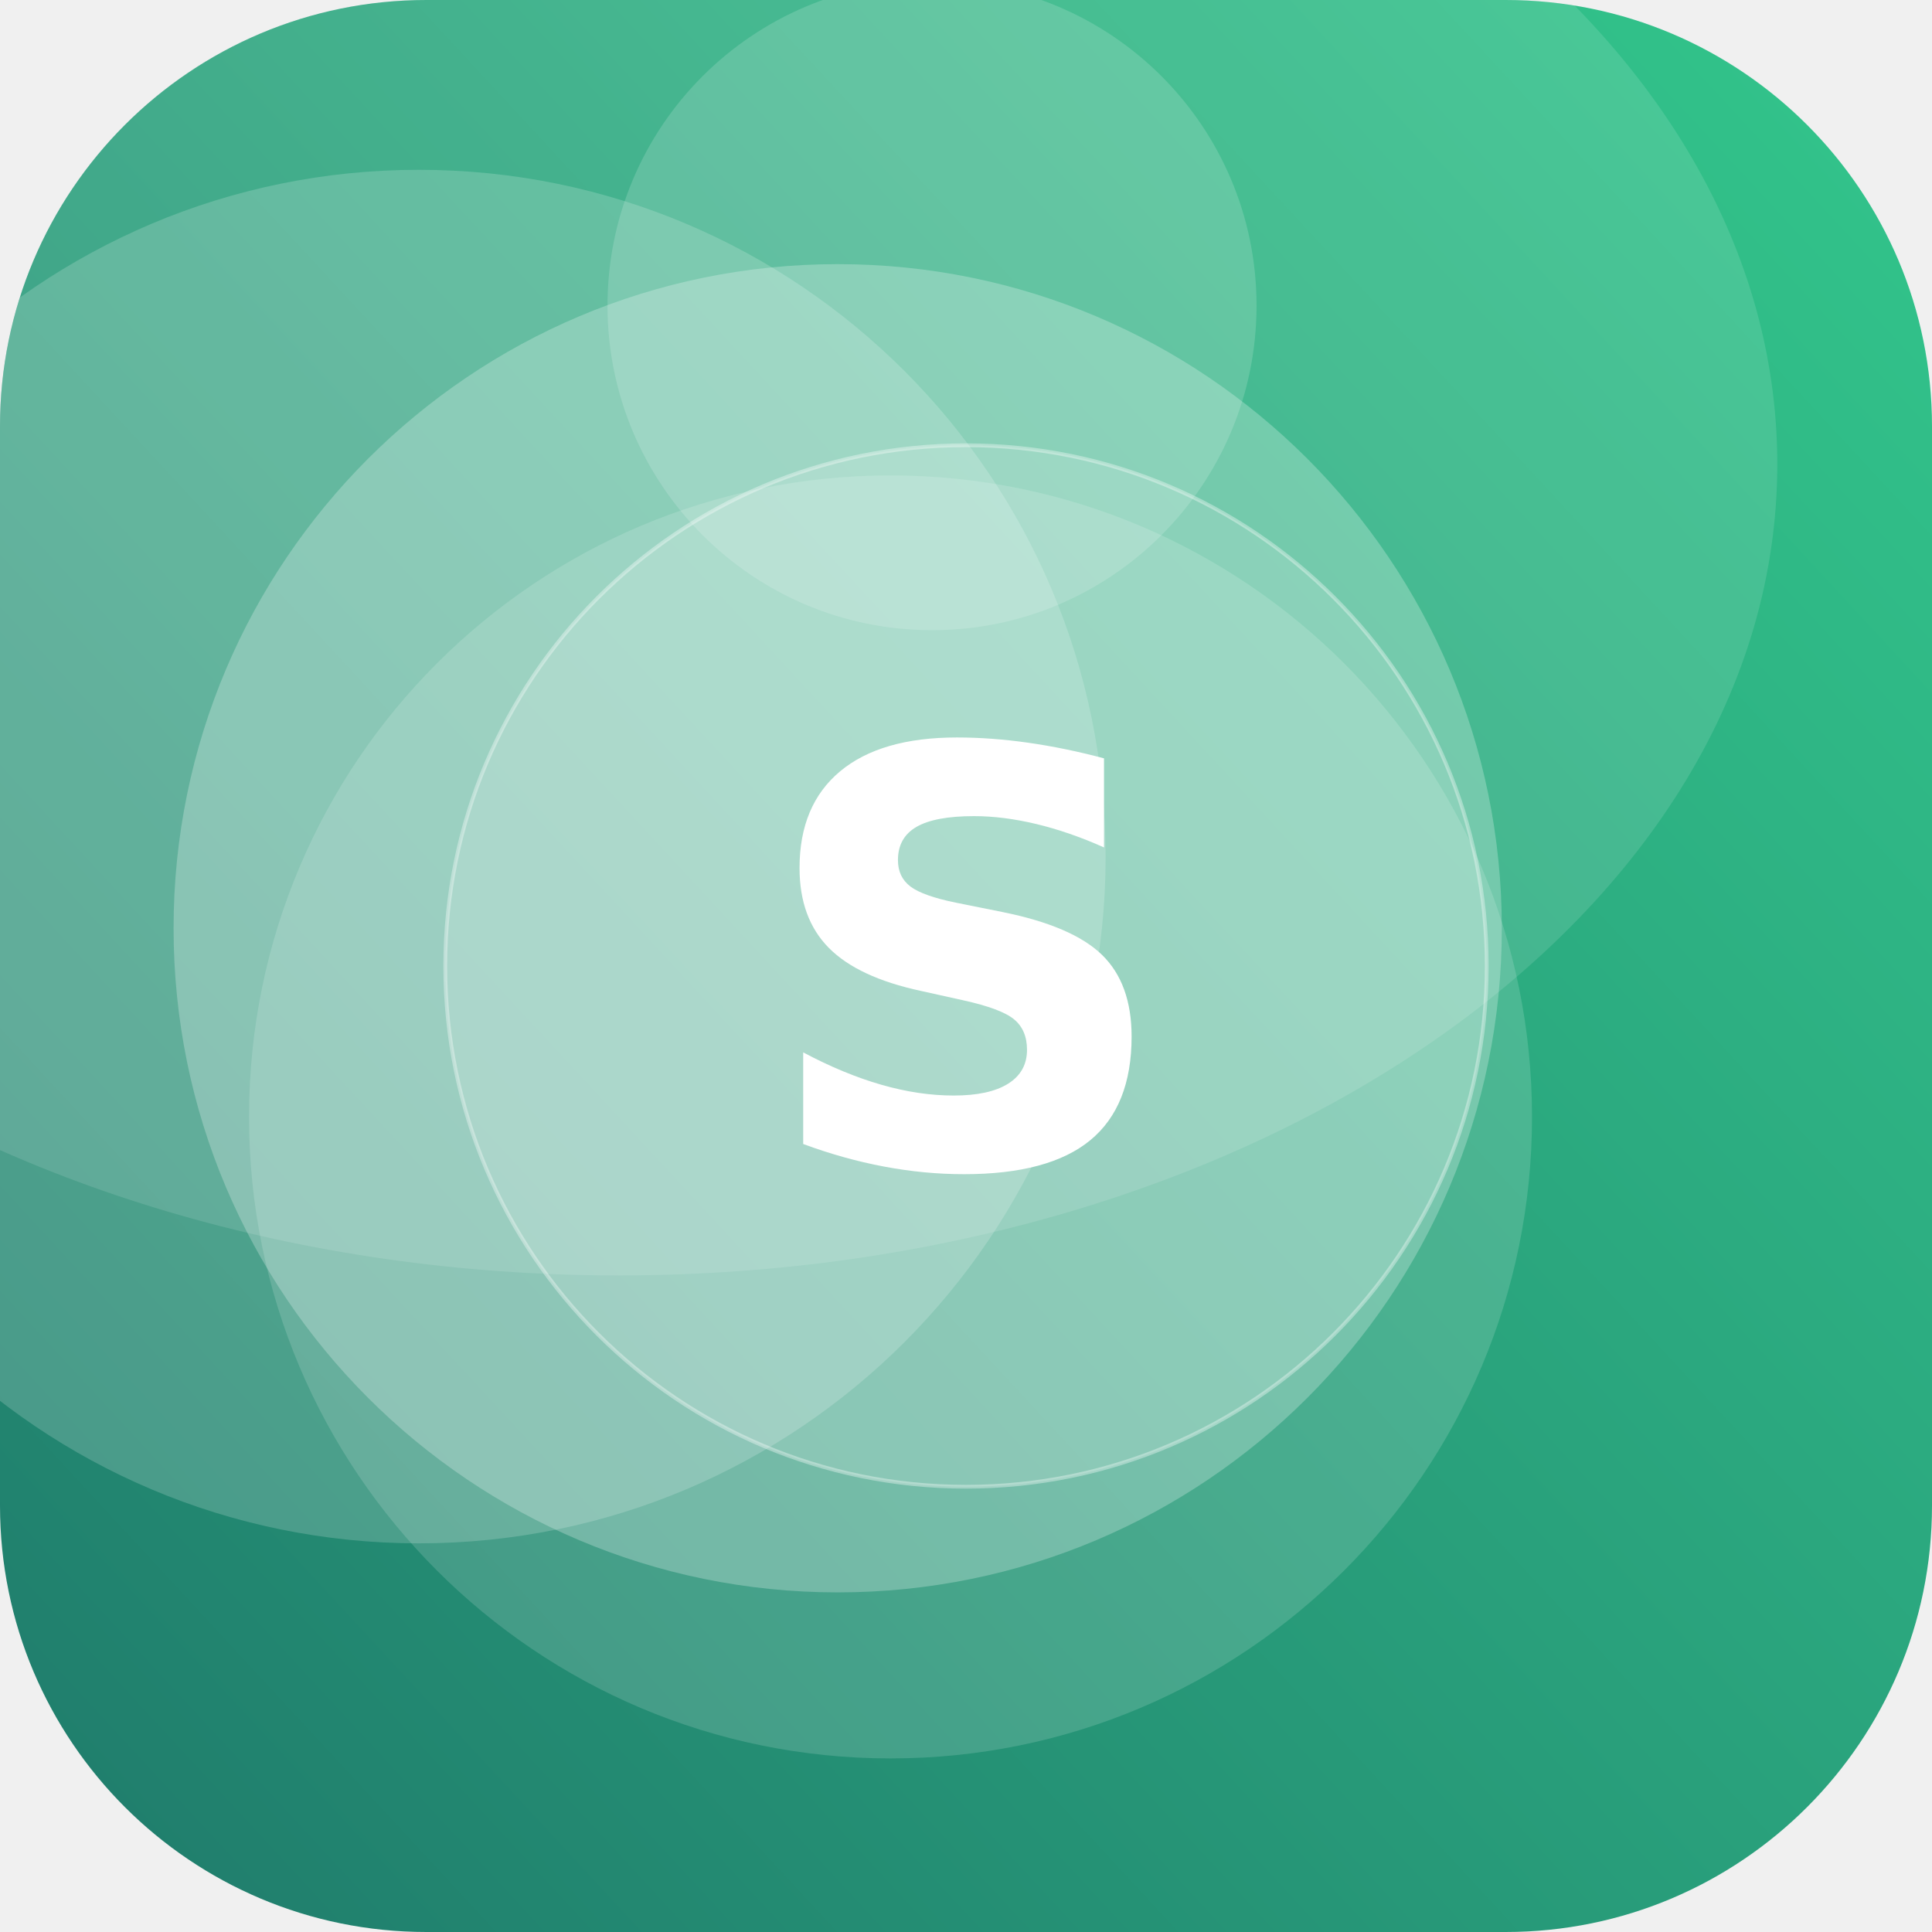
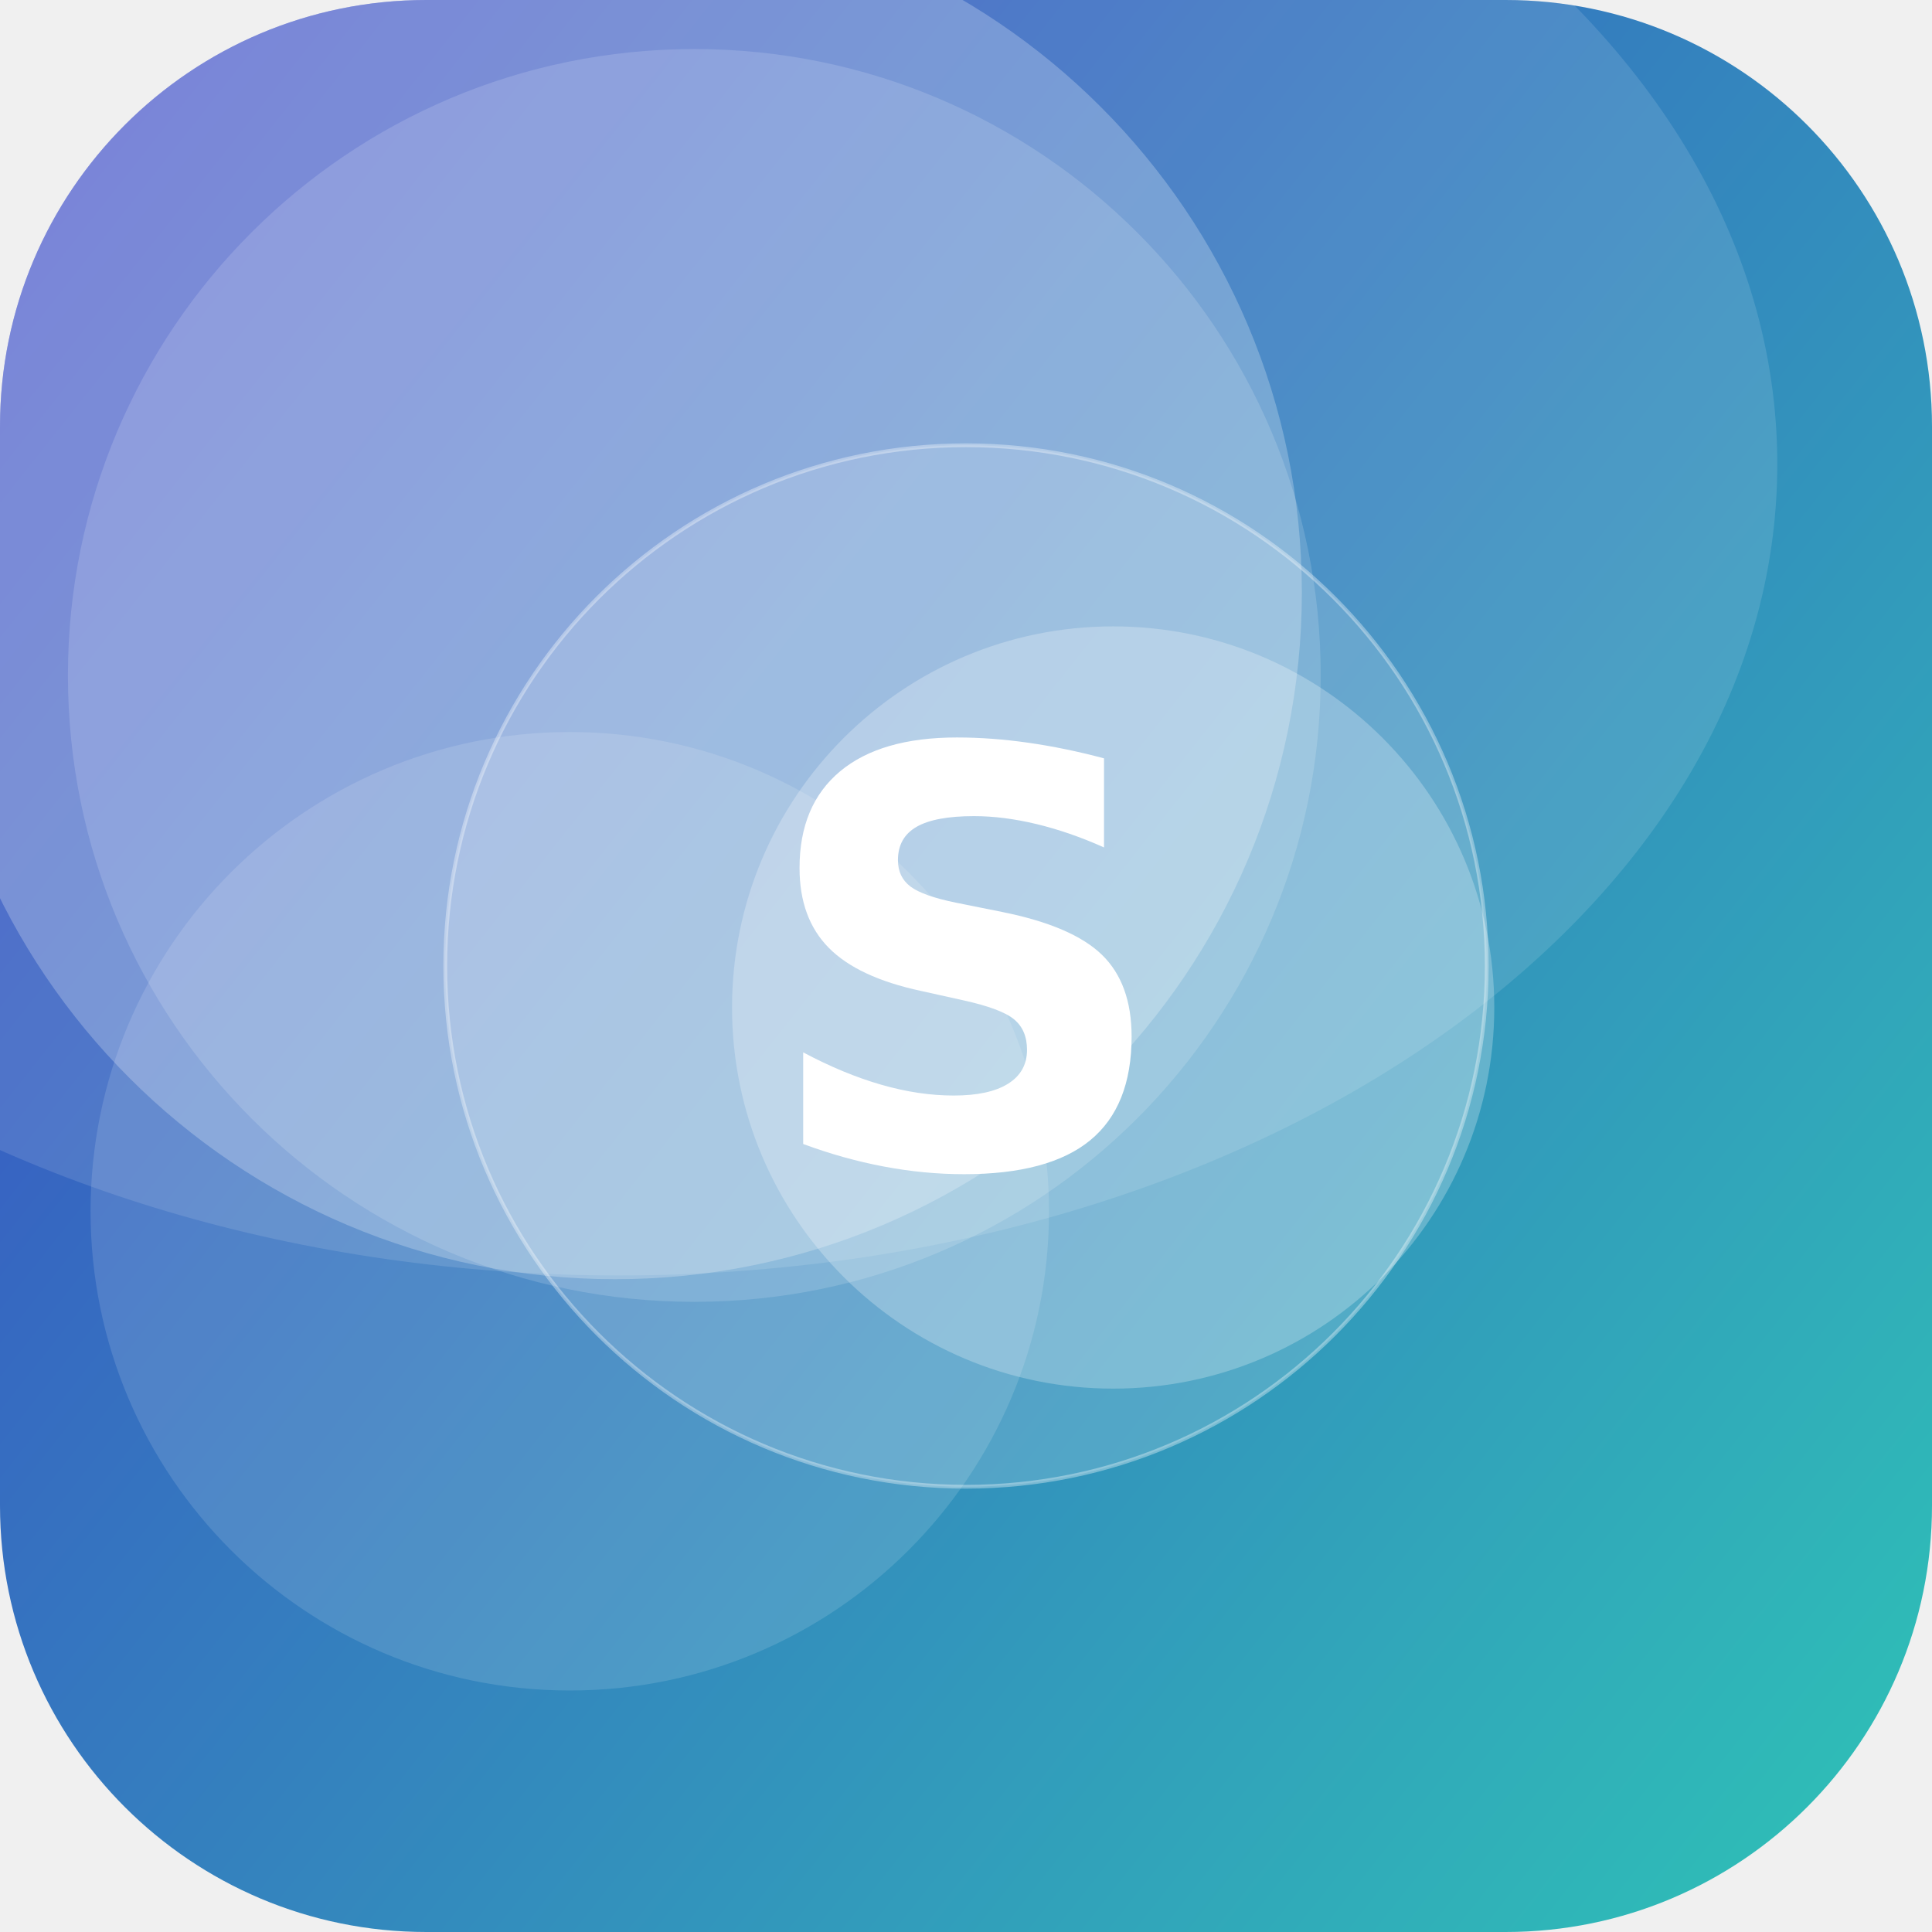
<svg xmlns="http://www.w3.org/2000/svg" width="512" height="512" viewBox="0 0 512 512">
  <defs>
-     <linearGradient id="g" x1="0" y1="0" x2="1" y2="1" gradientTransform="rotate(93 0.5 0.5)">
-       <stop offset="0" stop-color="#33C78C" />
-       <stop offset="1" stop-color="#1F7A6B" />
+     <linearGradient id="g" x1="0" y1="0" x2="1" y2="1" gradientTransform="rotate(173 0.5 0.5)">
+       <stop offset="0" stop-color="#2EC4B6" />
+       <stop offset="1" stop-color="#3A41C6" />
    </linearGradient>
    <clipPath id="c">
      <rect width="512" height="512" rx="113" />
    </clipPath>
  </defs>
  <g clip-path="url(#c)">
    <rect width="512" height="512" fill="url(#g)" />
-     <circle cx="247" cy="81" r="86" fill="#FFFFFF" fill-opacity="0.16" />
-     <circle cx="111" cy="227" r="182" fill="#FFFFFF" fill-opacity="0.18" />
-     <circle cx="236" cy="296" r="170" fill="#FFFFFF" fill-opacity="0.15" />
-     <circle cx="222" cy="246" r="176" fill="#FFFFFF" fill-opacity="0.25" />
+     <circle cx="163" cy="157" r="182" fill="#FFFFFF" fill-opacity="0.24" />
+     <circle cx="184" cy="179" r="166" fill="#FFFFFF" fill-opacity="0.15" />
+     <circle cx="151" cy="321" r="127" fill="#FFFFFF" fill-opacity="0.13" />
+     <circle cx="295" cy="267" r="101" fill="#FFFFFF" fill-opacity="0.25" />
    <ellipse cx="164" cy="123" rx="307" ry="215" fill="#FFFFFF" fill-opacity="0.12" />
    <circle cx="256" cy="256" r="138" fill="#FFFFFF" fill-opacity="0.16" stroke="#FFFFFF" stroke-opacity="0.35" />
    <text x="50%" y="50%" dy="53" text-anchor="middle" font-family="DejaVu Sans, Helvetica, Arial, sans-serif" font-weight="bold" font-size="153" fill="#FFFFFF">S</text>
  </g>
</svg>
